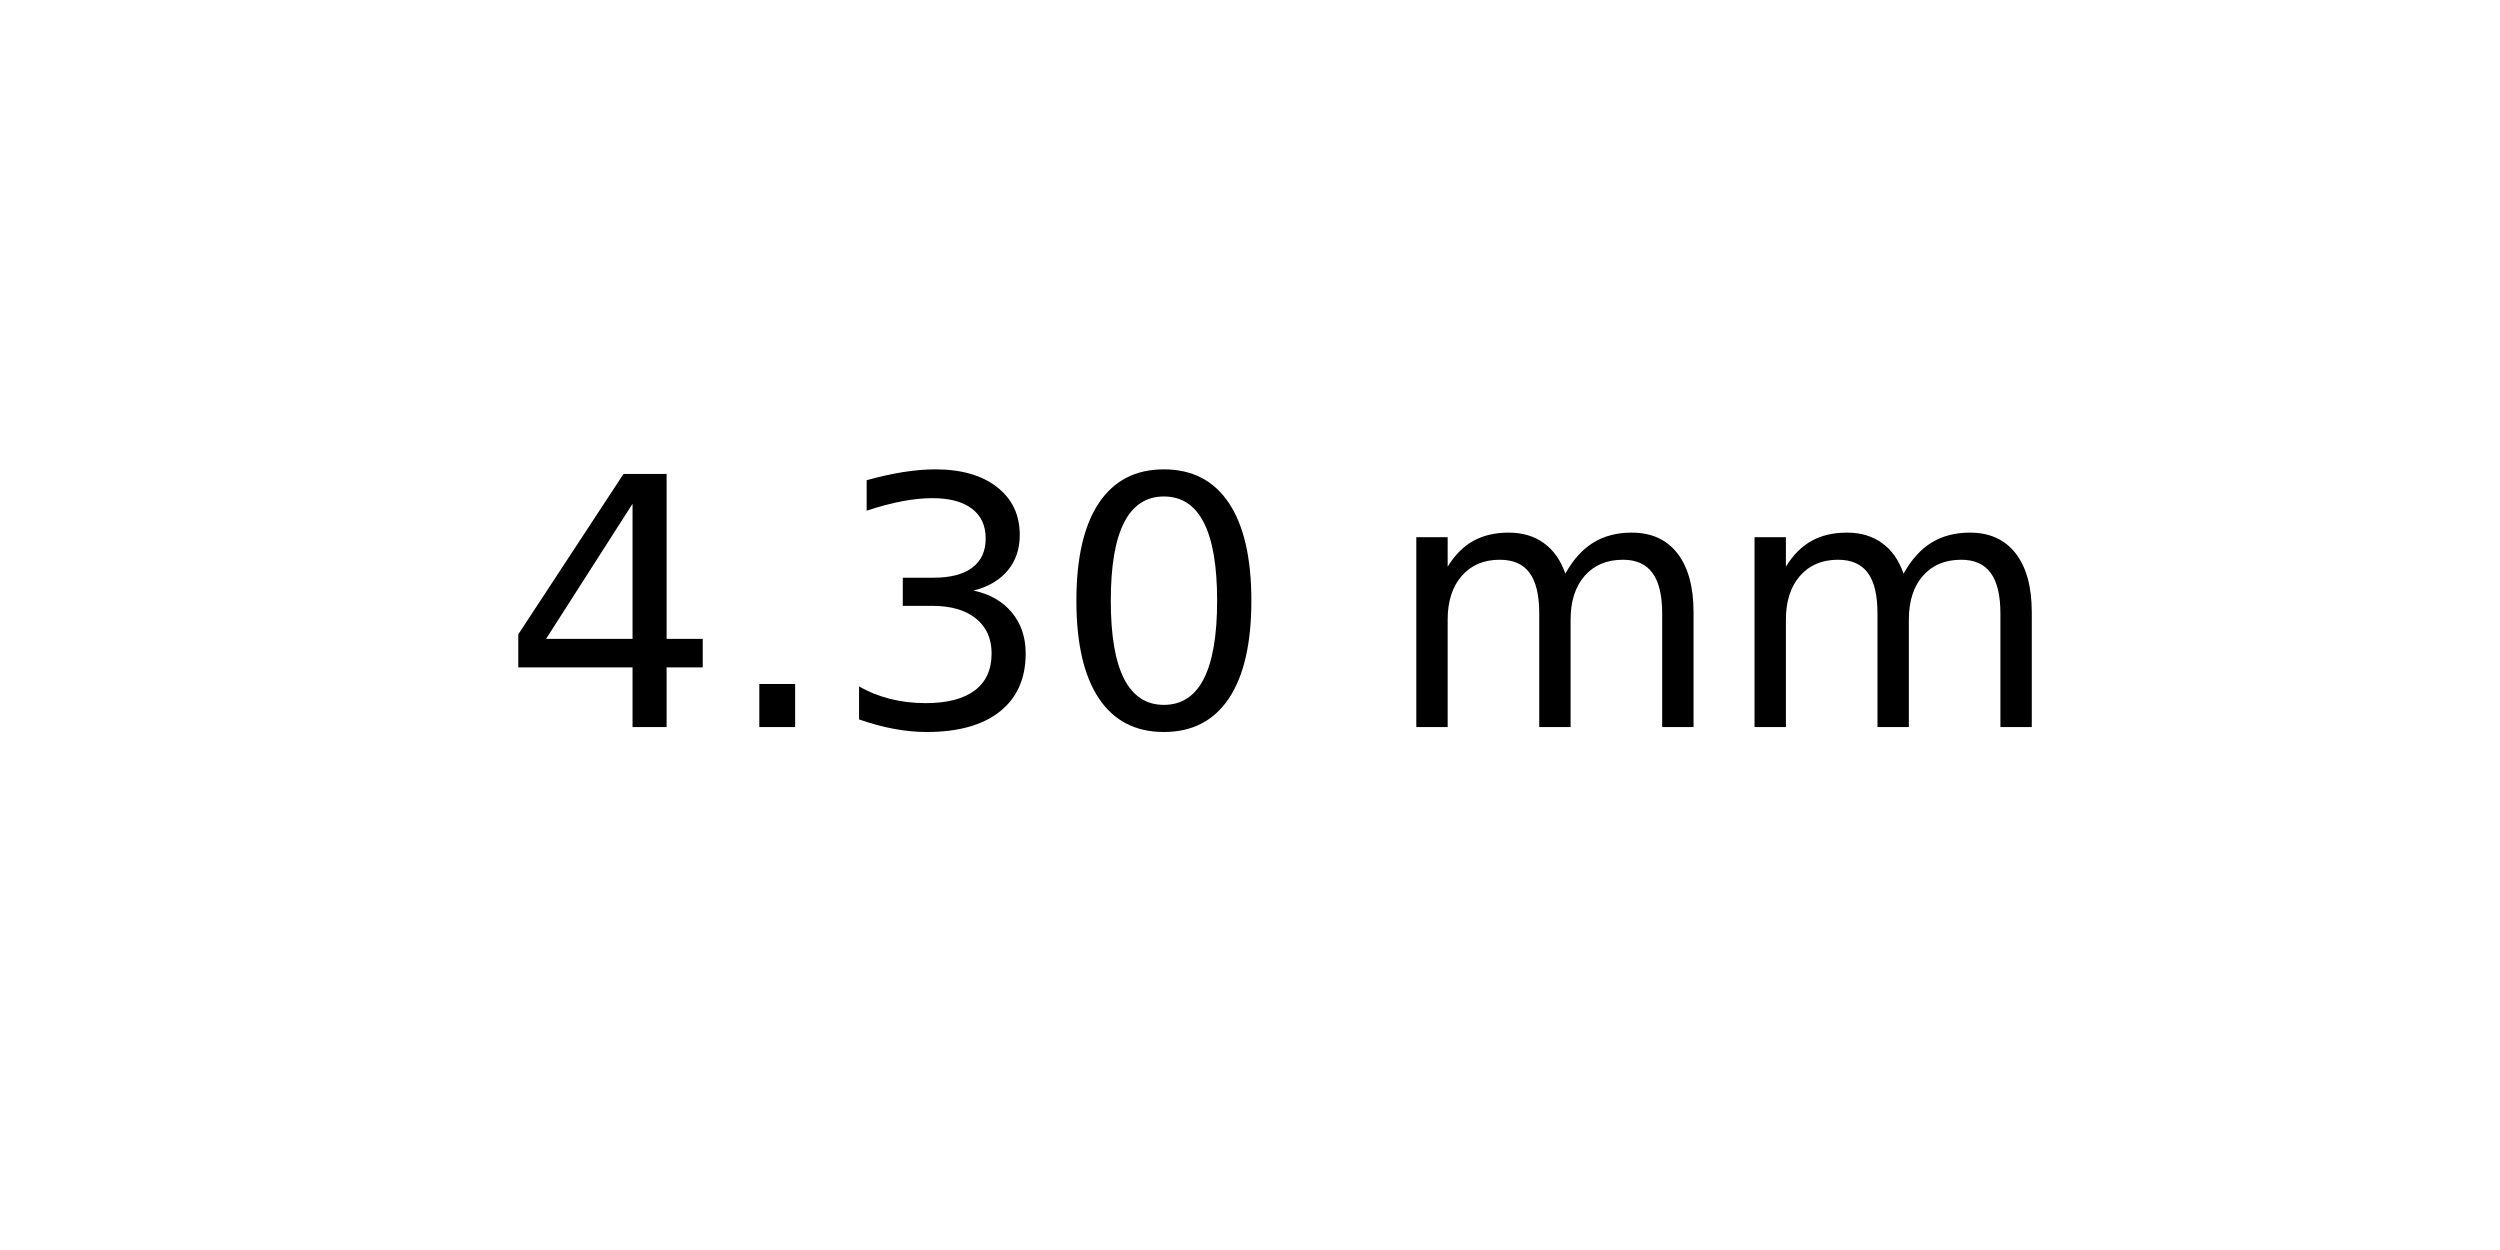
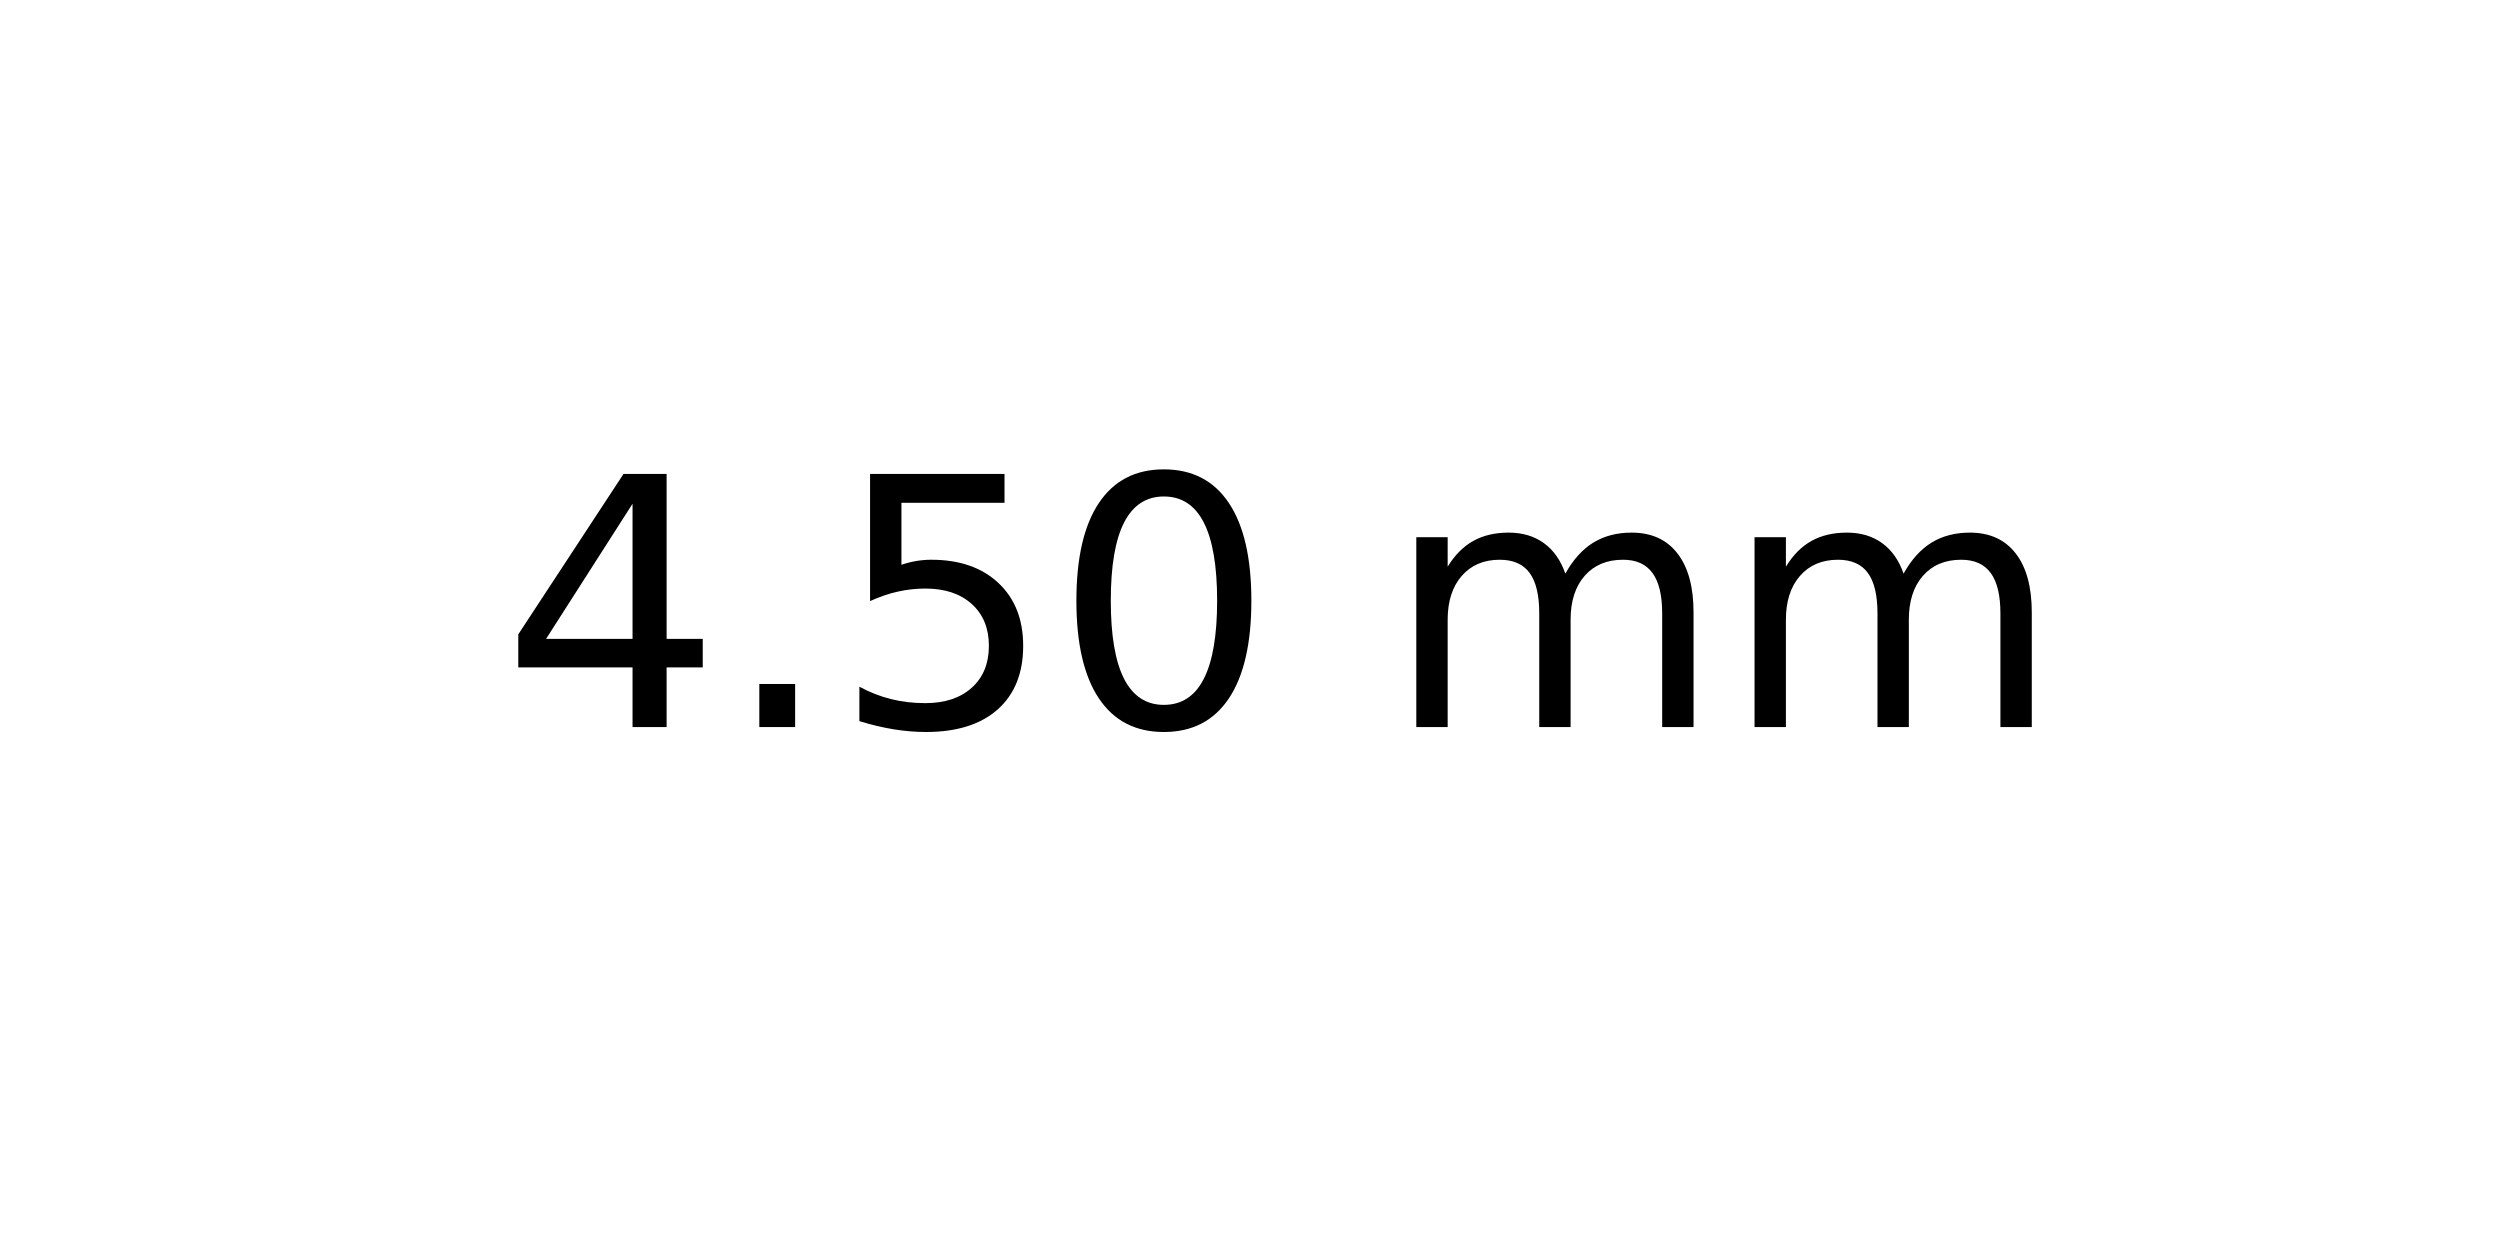
<svg xmlns="http://www.w3.org/2000/svg" xmlns:xlink="http://www.w3.org/1999/xlink" width="72pt" height="36pt" viewBox="0 0 72 36" version="1.1">
  <defs>
    <style type="text/css">*{stroke-linejoin: round; stroke-linecap: butt}</style>
  </defs>
  <g id="figure_1">
    <g id="axes_1">
      <g id="text_1">
        <g transform="translate(14.4375 20.93937) scale(0.1 -0.1)">
          <defs>
            <path id="DejaVuSans-34" d="M 2419 4116  L 825 1625  L 2419 1625  L 2419 4116  z M 2253 4666  L 3047 4666  L 3047 1625  L 3713 1625  L 3713 1100  L 3047 1100  L 3047 0  L 2419 0  L 2419 1100  L 313 1100  L 313 1709  L 2253 4666  z " transform="scale(0.015625)" />
            <path id="DejaVuSans-2e" d="M 684 794  L 1344 794  L 1344 0  L 684 0  L 684 794  z " transform="scale(0.015625)" />
-             <path id="DejaVuSans-33" d="M 2597 2516  Q 3050 2419 3304 2112  Q 3559 1806 3559 1356  Q 3559 666 3084 287  Q 2609 -91 1734 -91  Q 1441 -91 1130 -33  Q 819 25 488 141  L 488 750  Q 750 597 1062 519  Q 1375 441 1716 441  Q 2309 441 2620 675  Q 2931 909 2931 1356  Q 2931 1769 2642 2001  Q 2353 2234 1838 2234  L 1294 2234  L 1294 2753  L 1863 2753  Q 2328 2753 2575 2939  Q 2822 3125 2822 3475  Q 2822 3834 2567 4026  Q 2313 4219 1838 4219  Q 1578 4219 1281 4162  Q 984 4106 628 3988  L 628 4550  Q 988 4650 1302 4700  Q 1616 4750 1894 4750  Q 2613 4750 3031 4423  Q 3450 4097 3450 3541  Q 3450 3153 3228 2886  Q 3006 2619 2597 2516  z " transform="scale(0.015625)" />
+             <path id="DejaVuSans-35" d="M 691 4666  L 3169 4666  L 3169 4134  L 1269 4134  L 1269 2991  Q 1406 3038 1543 3061  Q 1681 3084 1819 3084  Q 2600 3084 3056 2656  Q 3513 2228 3513 1497  Q 3513 744 3044 326  Q 2575 -91 1722 -91  Q 1428 -91 1123 -41  Q 819 9 494 109  L 494 744  Q 775 591 1075 516  Q 1375 441 1709 441  Q 2250 441 2565 725  Q 2881 1009 2881 1497  Q 2881 1984 2565 2268  Q 2250 2553 1709 2553  Q 1456 2553 1204 2497  Q 953 2441 691 2322  L 691 4666  z " transform="scale(0.015625)" />
            <path id="DejaVuSans-30" d="M 2034 4250  Q 1547 4250 1301 3770  Q 1056 3291 1056 2328  Q 1056 1369 1301 889  Q 1547 409 2034 409  Q 2525 409 2770 889  Q 3016 1369 3016 2328  Q 3016 3291 2770 3770  Q 2525 4250 2034 4250  z M 2034 4750  Q 2819 4750 3233 4129  Q 3647 3509 3647 2328  Q 3647 1150 3233 529  Q 2819 -91 2034 -91  Q 1250 -91 836 529  Q 422 1150 422 2328  Q 422 3509 836 4129  Q 1250 4750 2034 4750  z " transform="scale(0.015625)" />
            <path id="DejaVuSans-20" transform="scale(0.015625)" />
            <path id="DejaVuSans-6d" d="M 3328 2828  Q 3544 3216 3844 3400  Q 4144 3584 4550 3584  Q 5097 3584 5394 3201  Q 5691 2819 5691 2113  L 5691 0  L 5113 0  L 5113 2094  Q 5113 2597 4934 2840  Q 4756 3084 4391 3084  Q 3944 3084 3684 2787  Q 3425 2491 3425 1978  L 3425 0  L 2847 0  L 2847 2094  Q 2847 2600 2669 2842  Q 2491 3084 2119 3084  Q 1678 3084 1418 2786  Q 1159 2488 1159 1978  L 1159 0  L 581 0  L 581 3500  L 1159 3500  L 1159 2956  Q 1356 3278 1631 3431  Q 1906 3584 2284 3584  Q 2666 3584 2933 3390  Q 3200 3197 3328 2828  z " transform="scale(0.015625)" />
          </defs>
          <use xlink:href="#DejaVuSans-34" />
          <use xlink:href="#DejaVuSans-2e" x="63.623" />
-           <use xlink:href="#DejaVuSans-33" x="95.41" />
+           <use xlink:href="#DejaVuSans-35" x="95.41" />
          <use xlink:href="#DejaVuSans-30" x="159.033" />
          <use xlink:href="#DejaVuSans-20" x="222.656" />
          <use xlink:href="#DejaVuSans-6d" x="254.443" />
          <use xlink:href="#DejaVuSans-6d" x="351.855" />
        </g>
      </g>
    </g>
  </g>
</svg>
